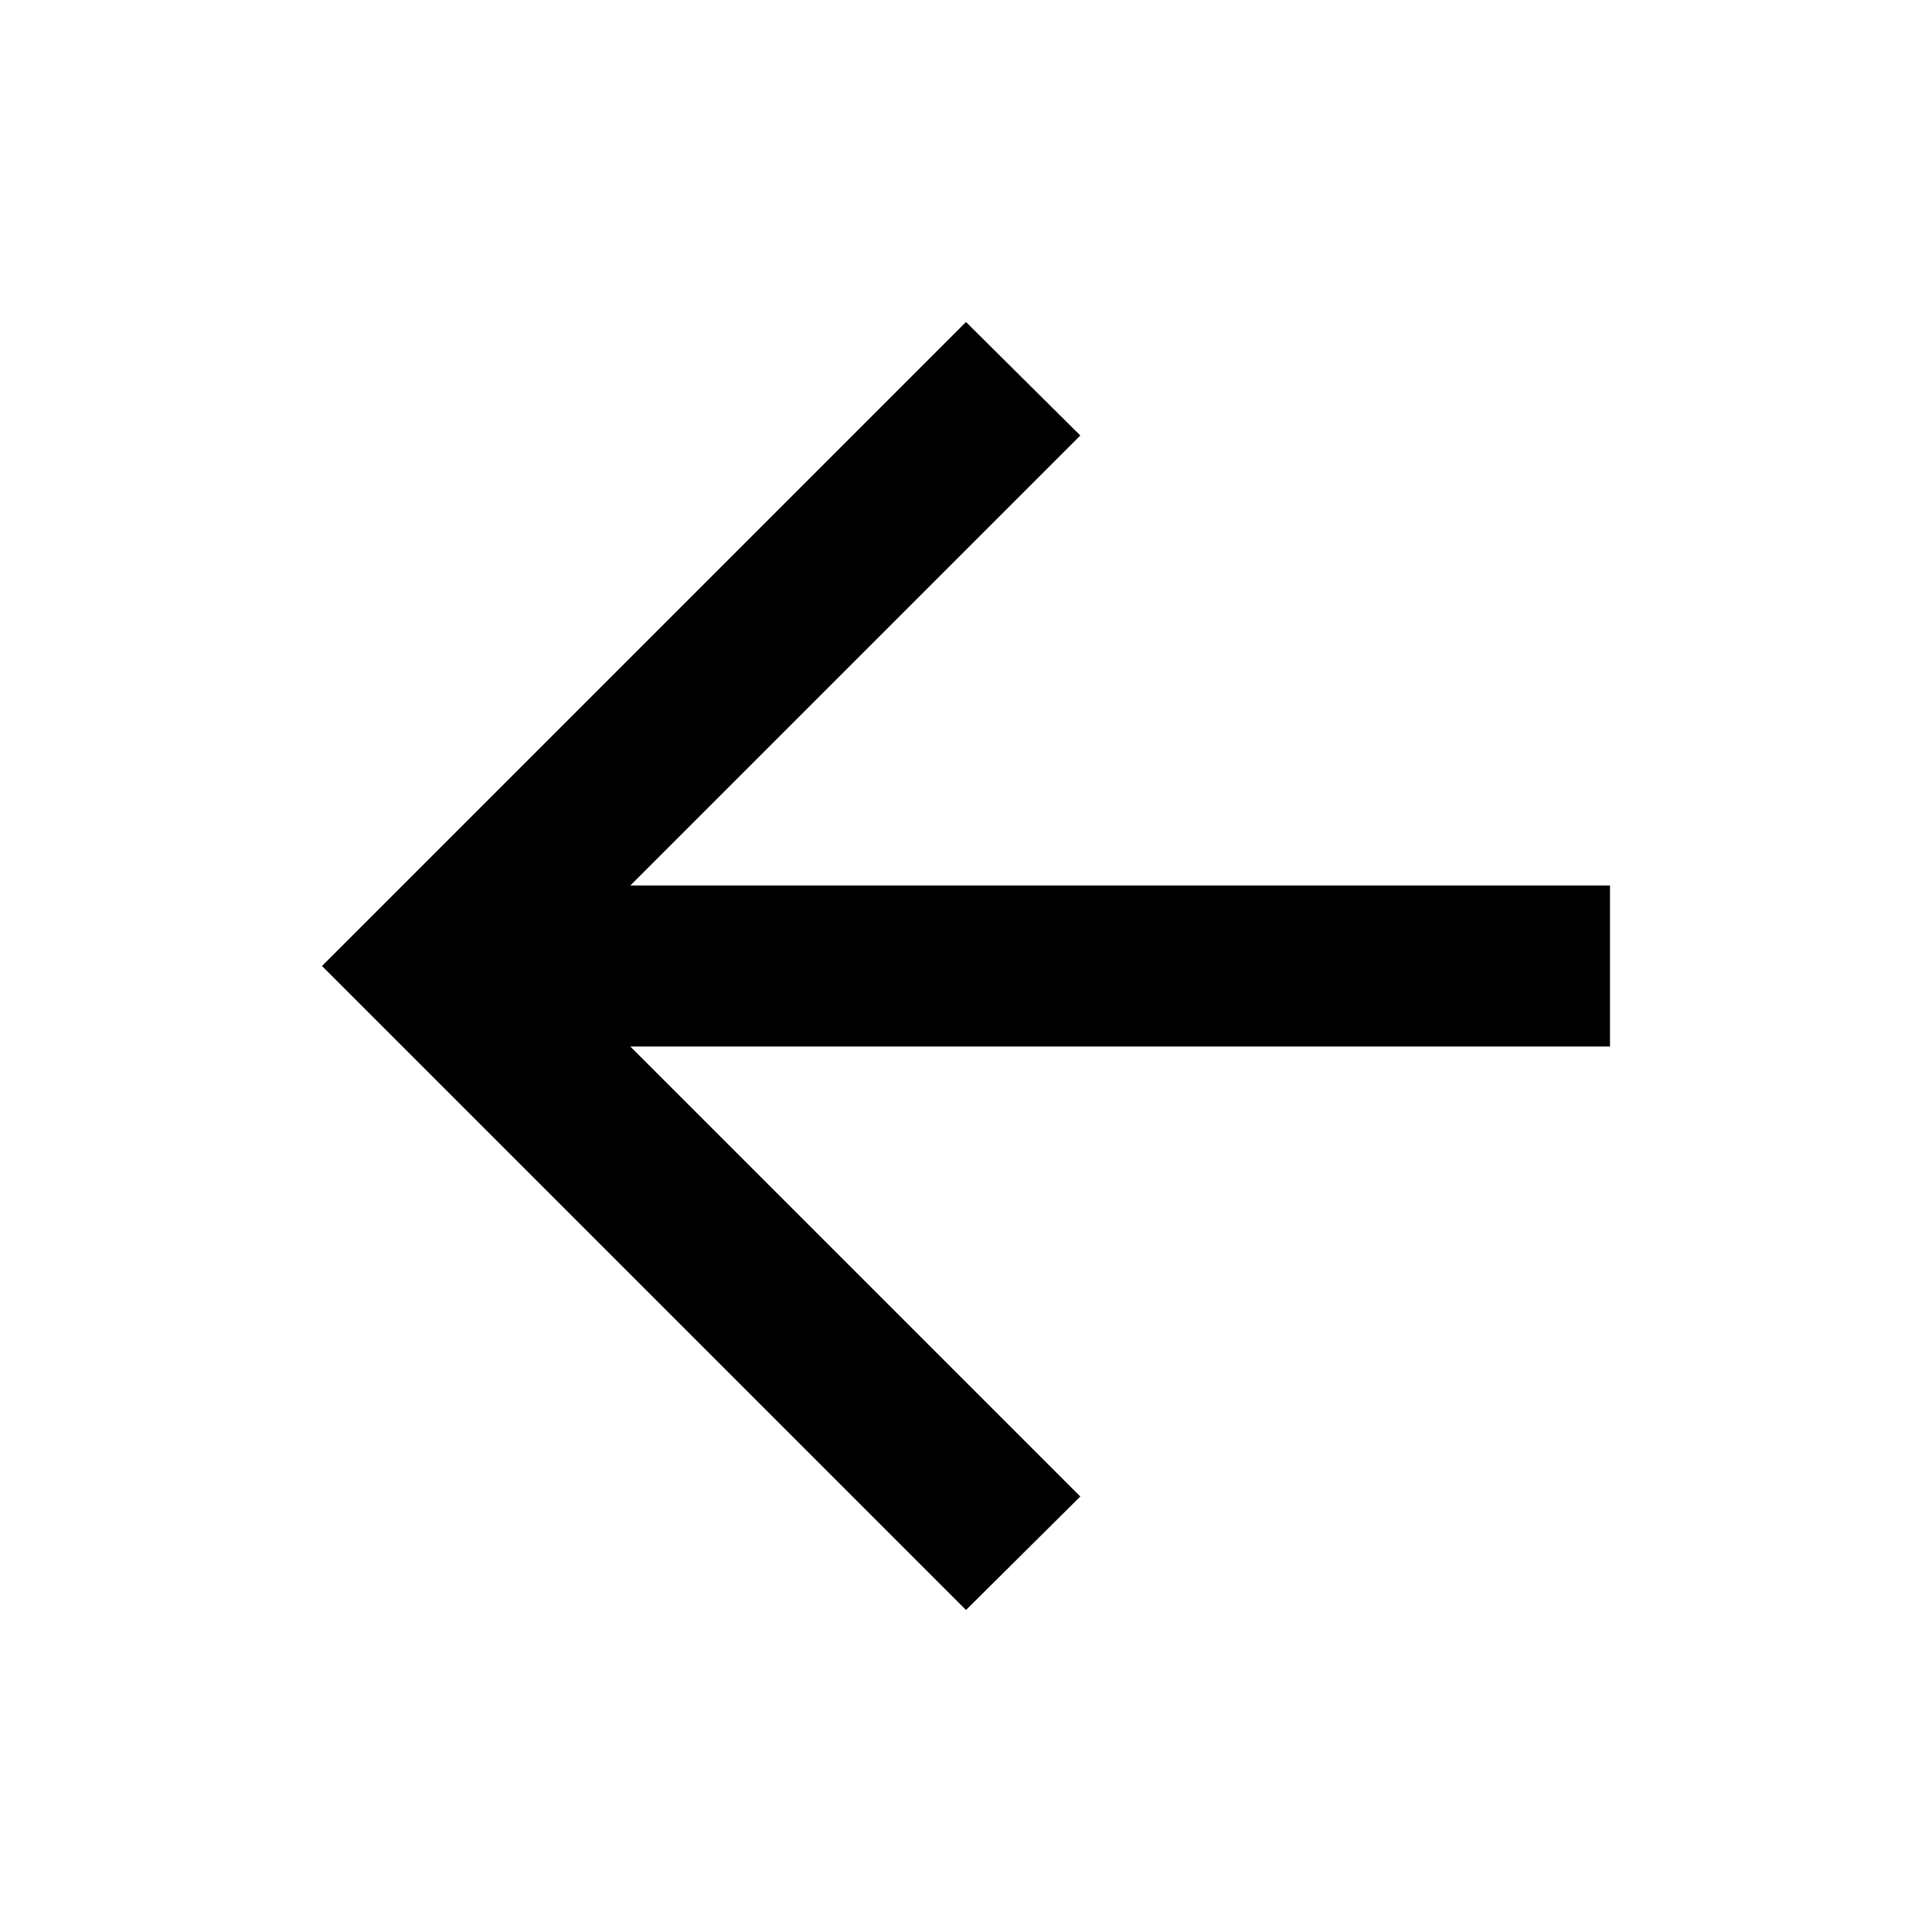
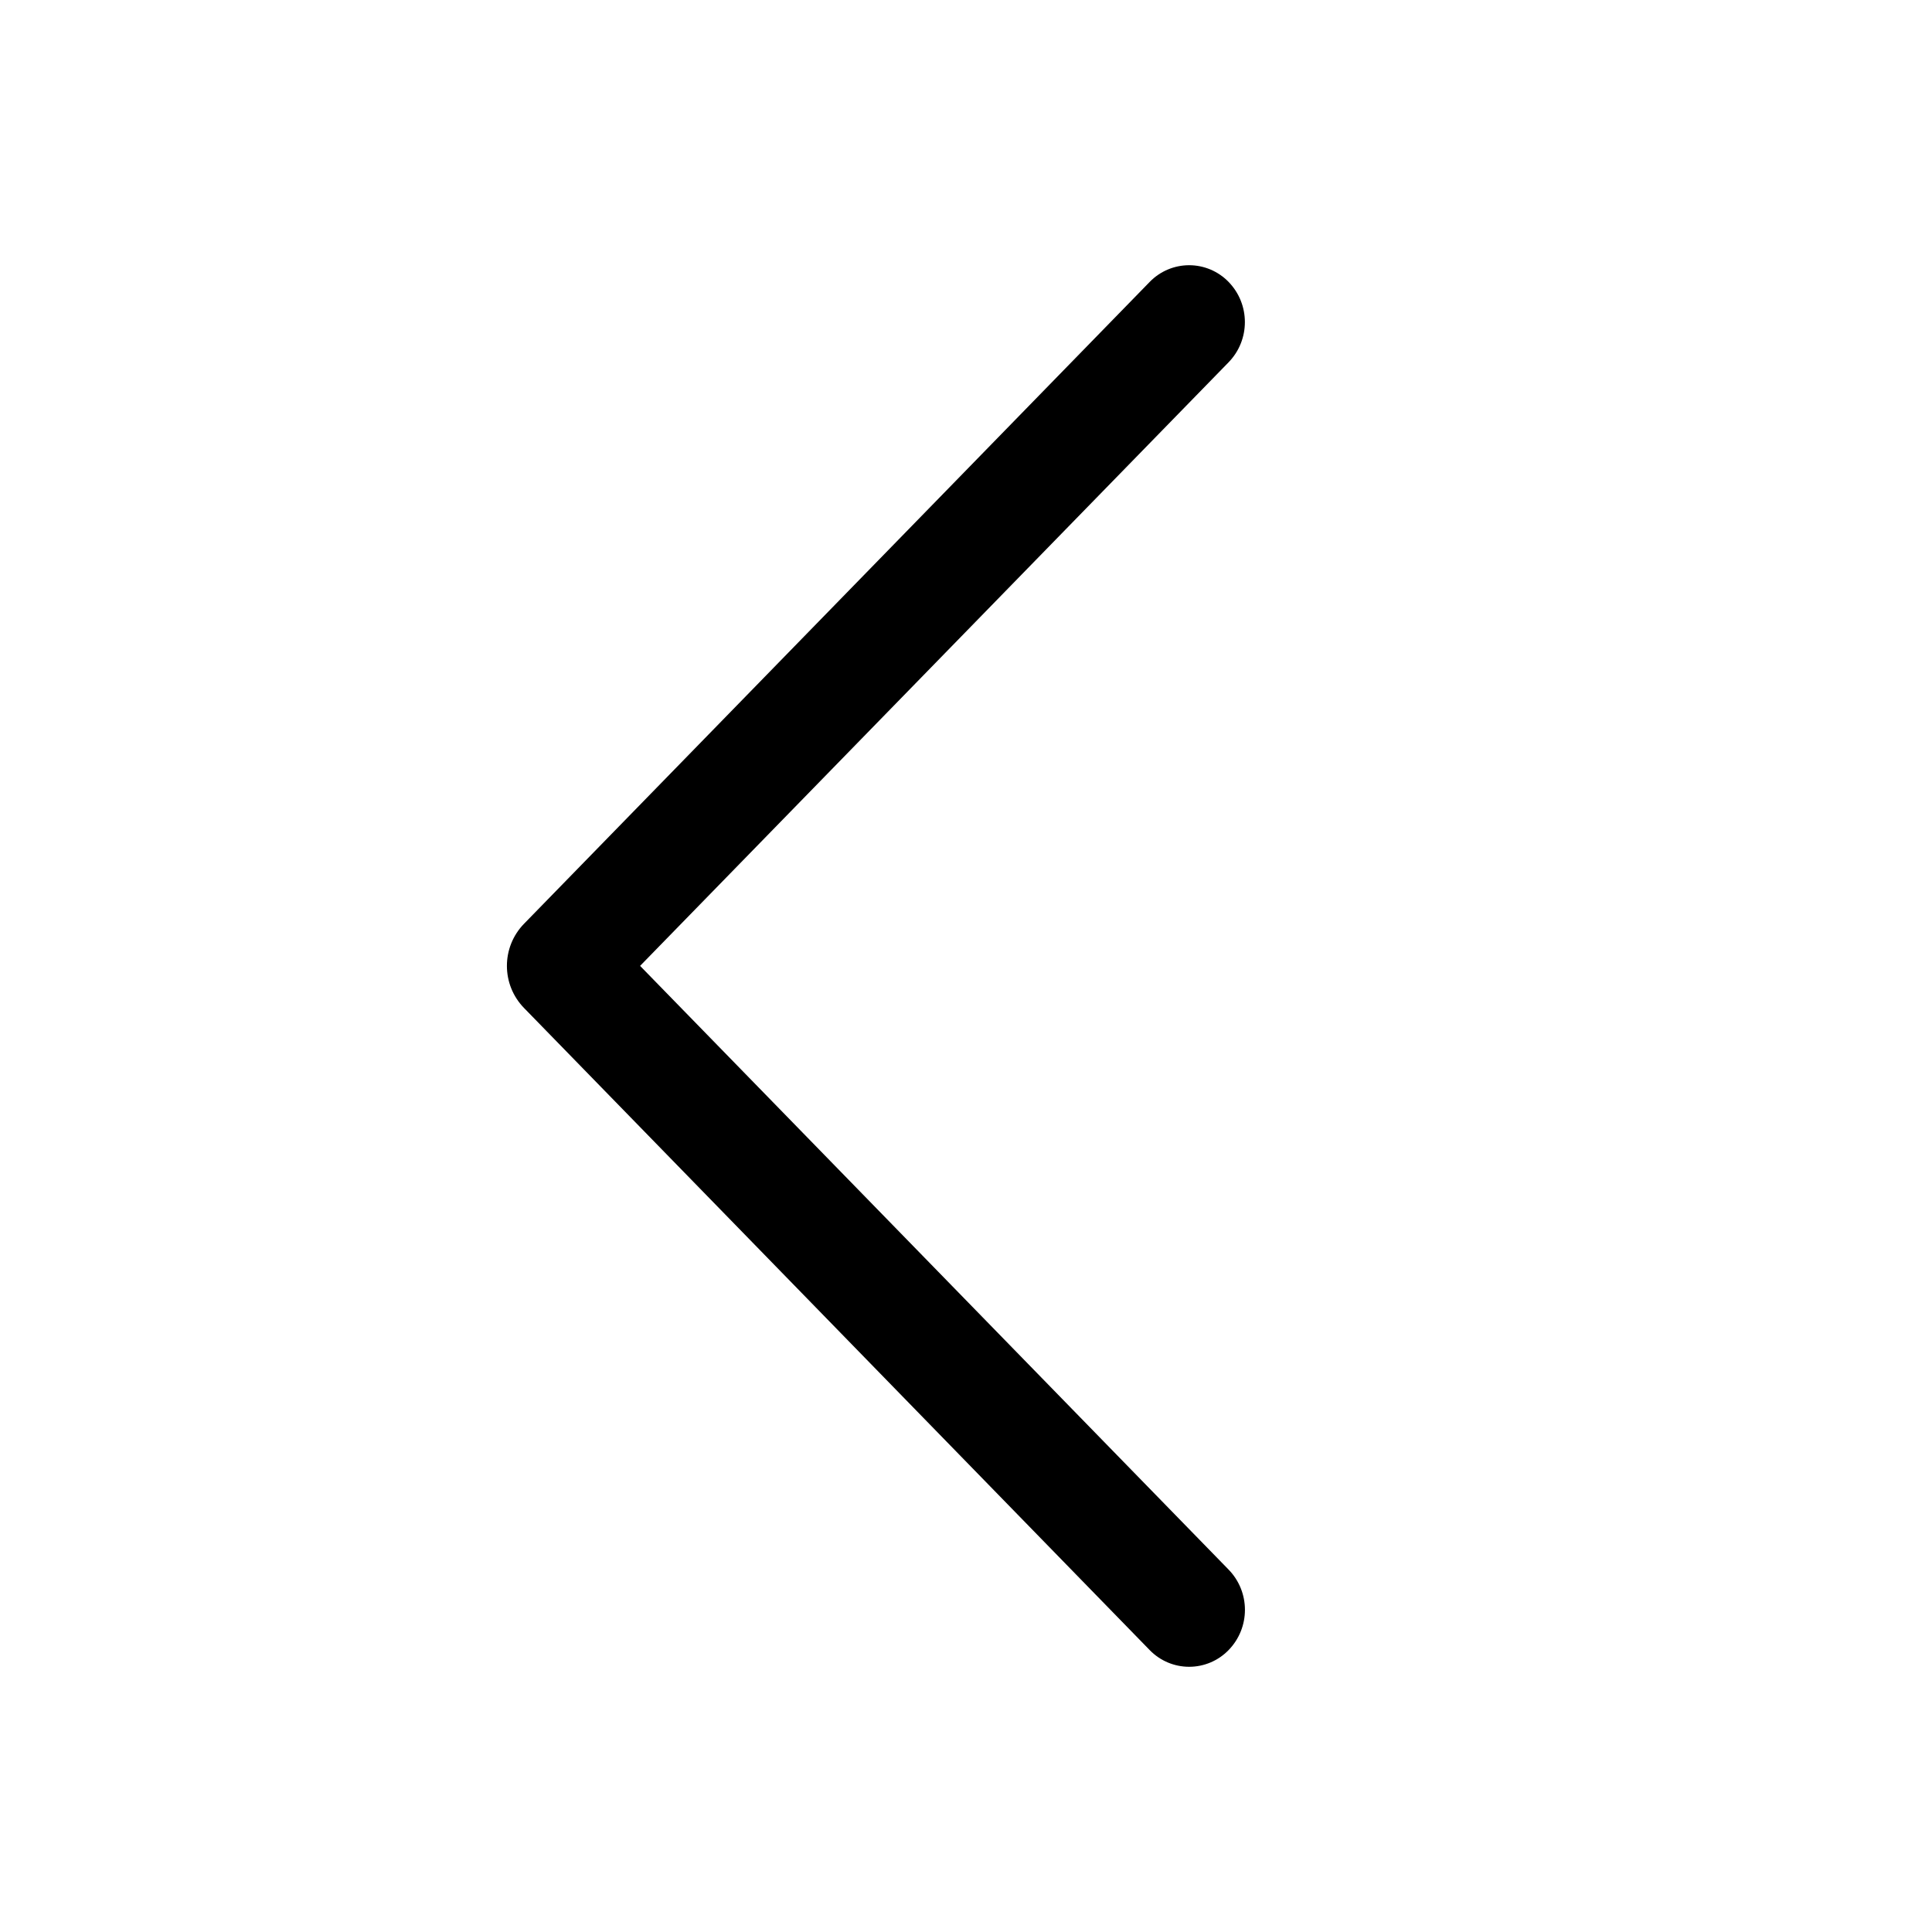
<svg xmlns="http://www.w3.org/2000/svg" width="24" height="24" viewBox="0 0 24 24" fill="currentColor">
-   <path d="M20 11H7.83l5.59-5.59L12 4l-8 8 8 8 1.42-1.41L7.83 13H20v-2z" />
+   <g transform="scale(0.0234375)">
+     <path fill="currentColor" d="M609.408 149.376 277.76 489.6a32 32 0 0 0 0 44.672l331.648 340.352a29.12 29.12 0 0 0 41.728 0 30.59 30.59 0 0 0 0-42.752L339.264 511.936l311.872-319.872a30.59 30.59 0 0 0 0-42.688 29.12 29.12 0 0 0-41.728 0" />
+   </g>
</svg>
